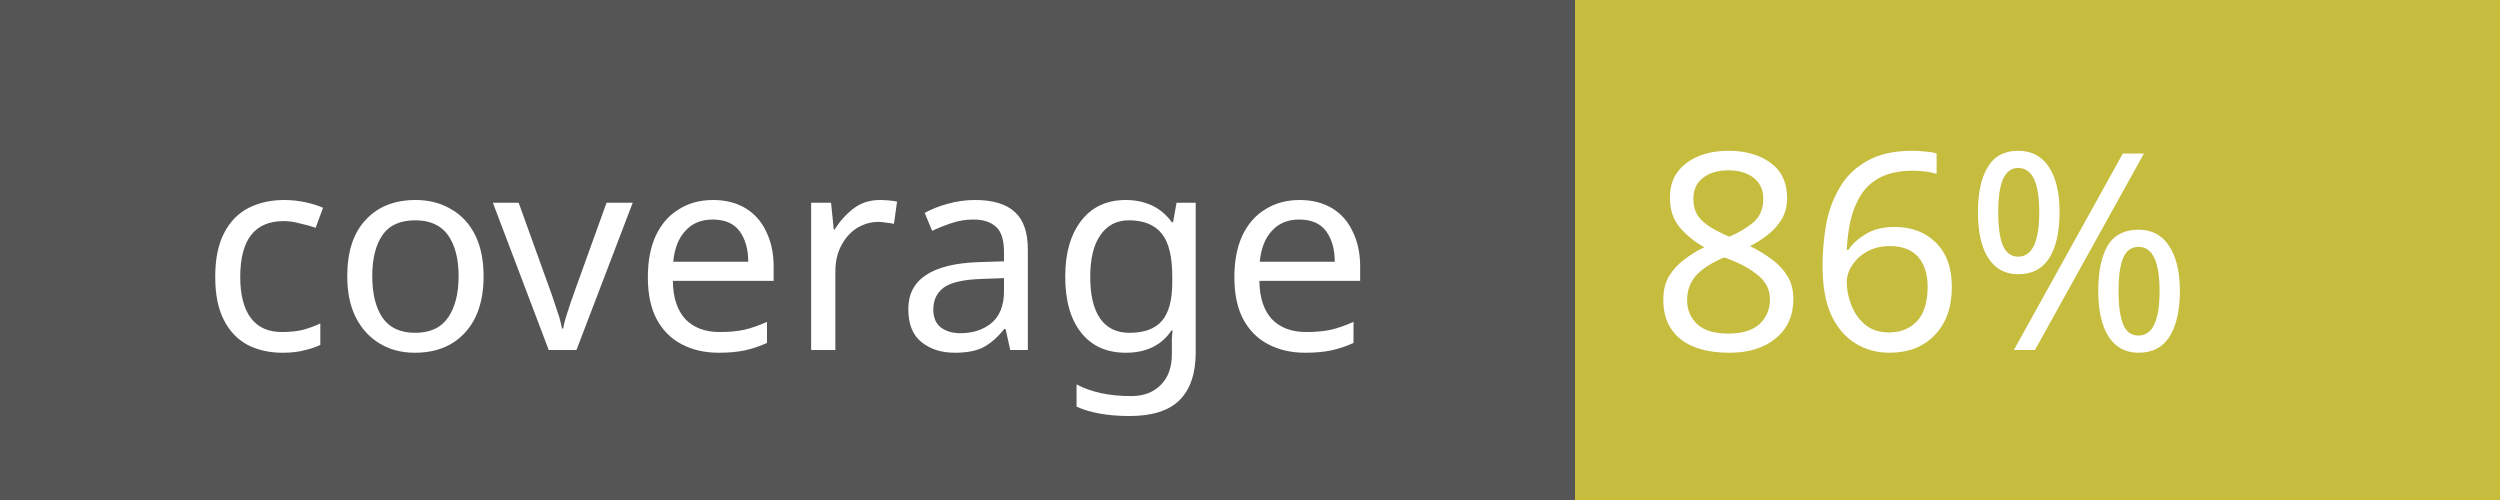
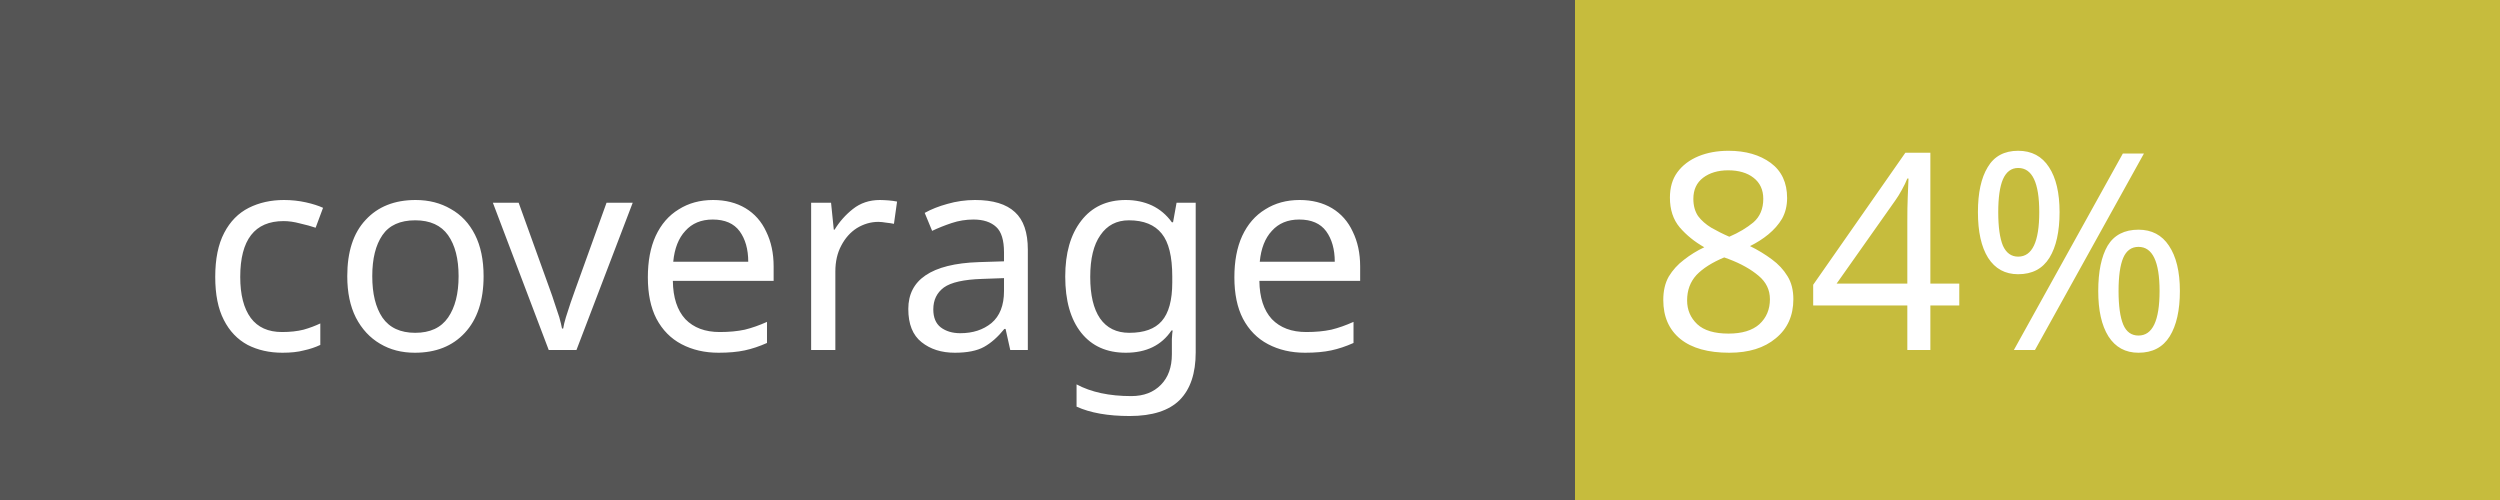
<svg xmlns="http://www.w3.org/2000/svg" width="100" height="20">
  <rect width="100" height="20" fill="#555" />
  <rect x="63" width="37" height="20" fill="#c6bc3d" />
  <text x="8" y="14" fill="#fff" font-family="Verdana" font-size="11">coverage</text>
-   <text x="66" y="14" fill="#fff" font-family="Verdana" font-size="11">86%</text>
+   <text x="66" y="14" fill="#fff" font-family="Verdana" font-size="11">84%</text>
</svg>
